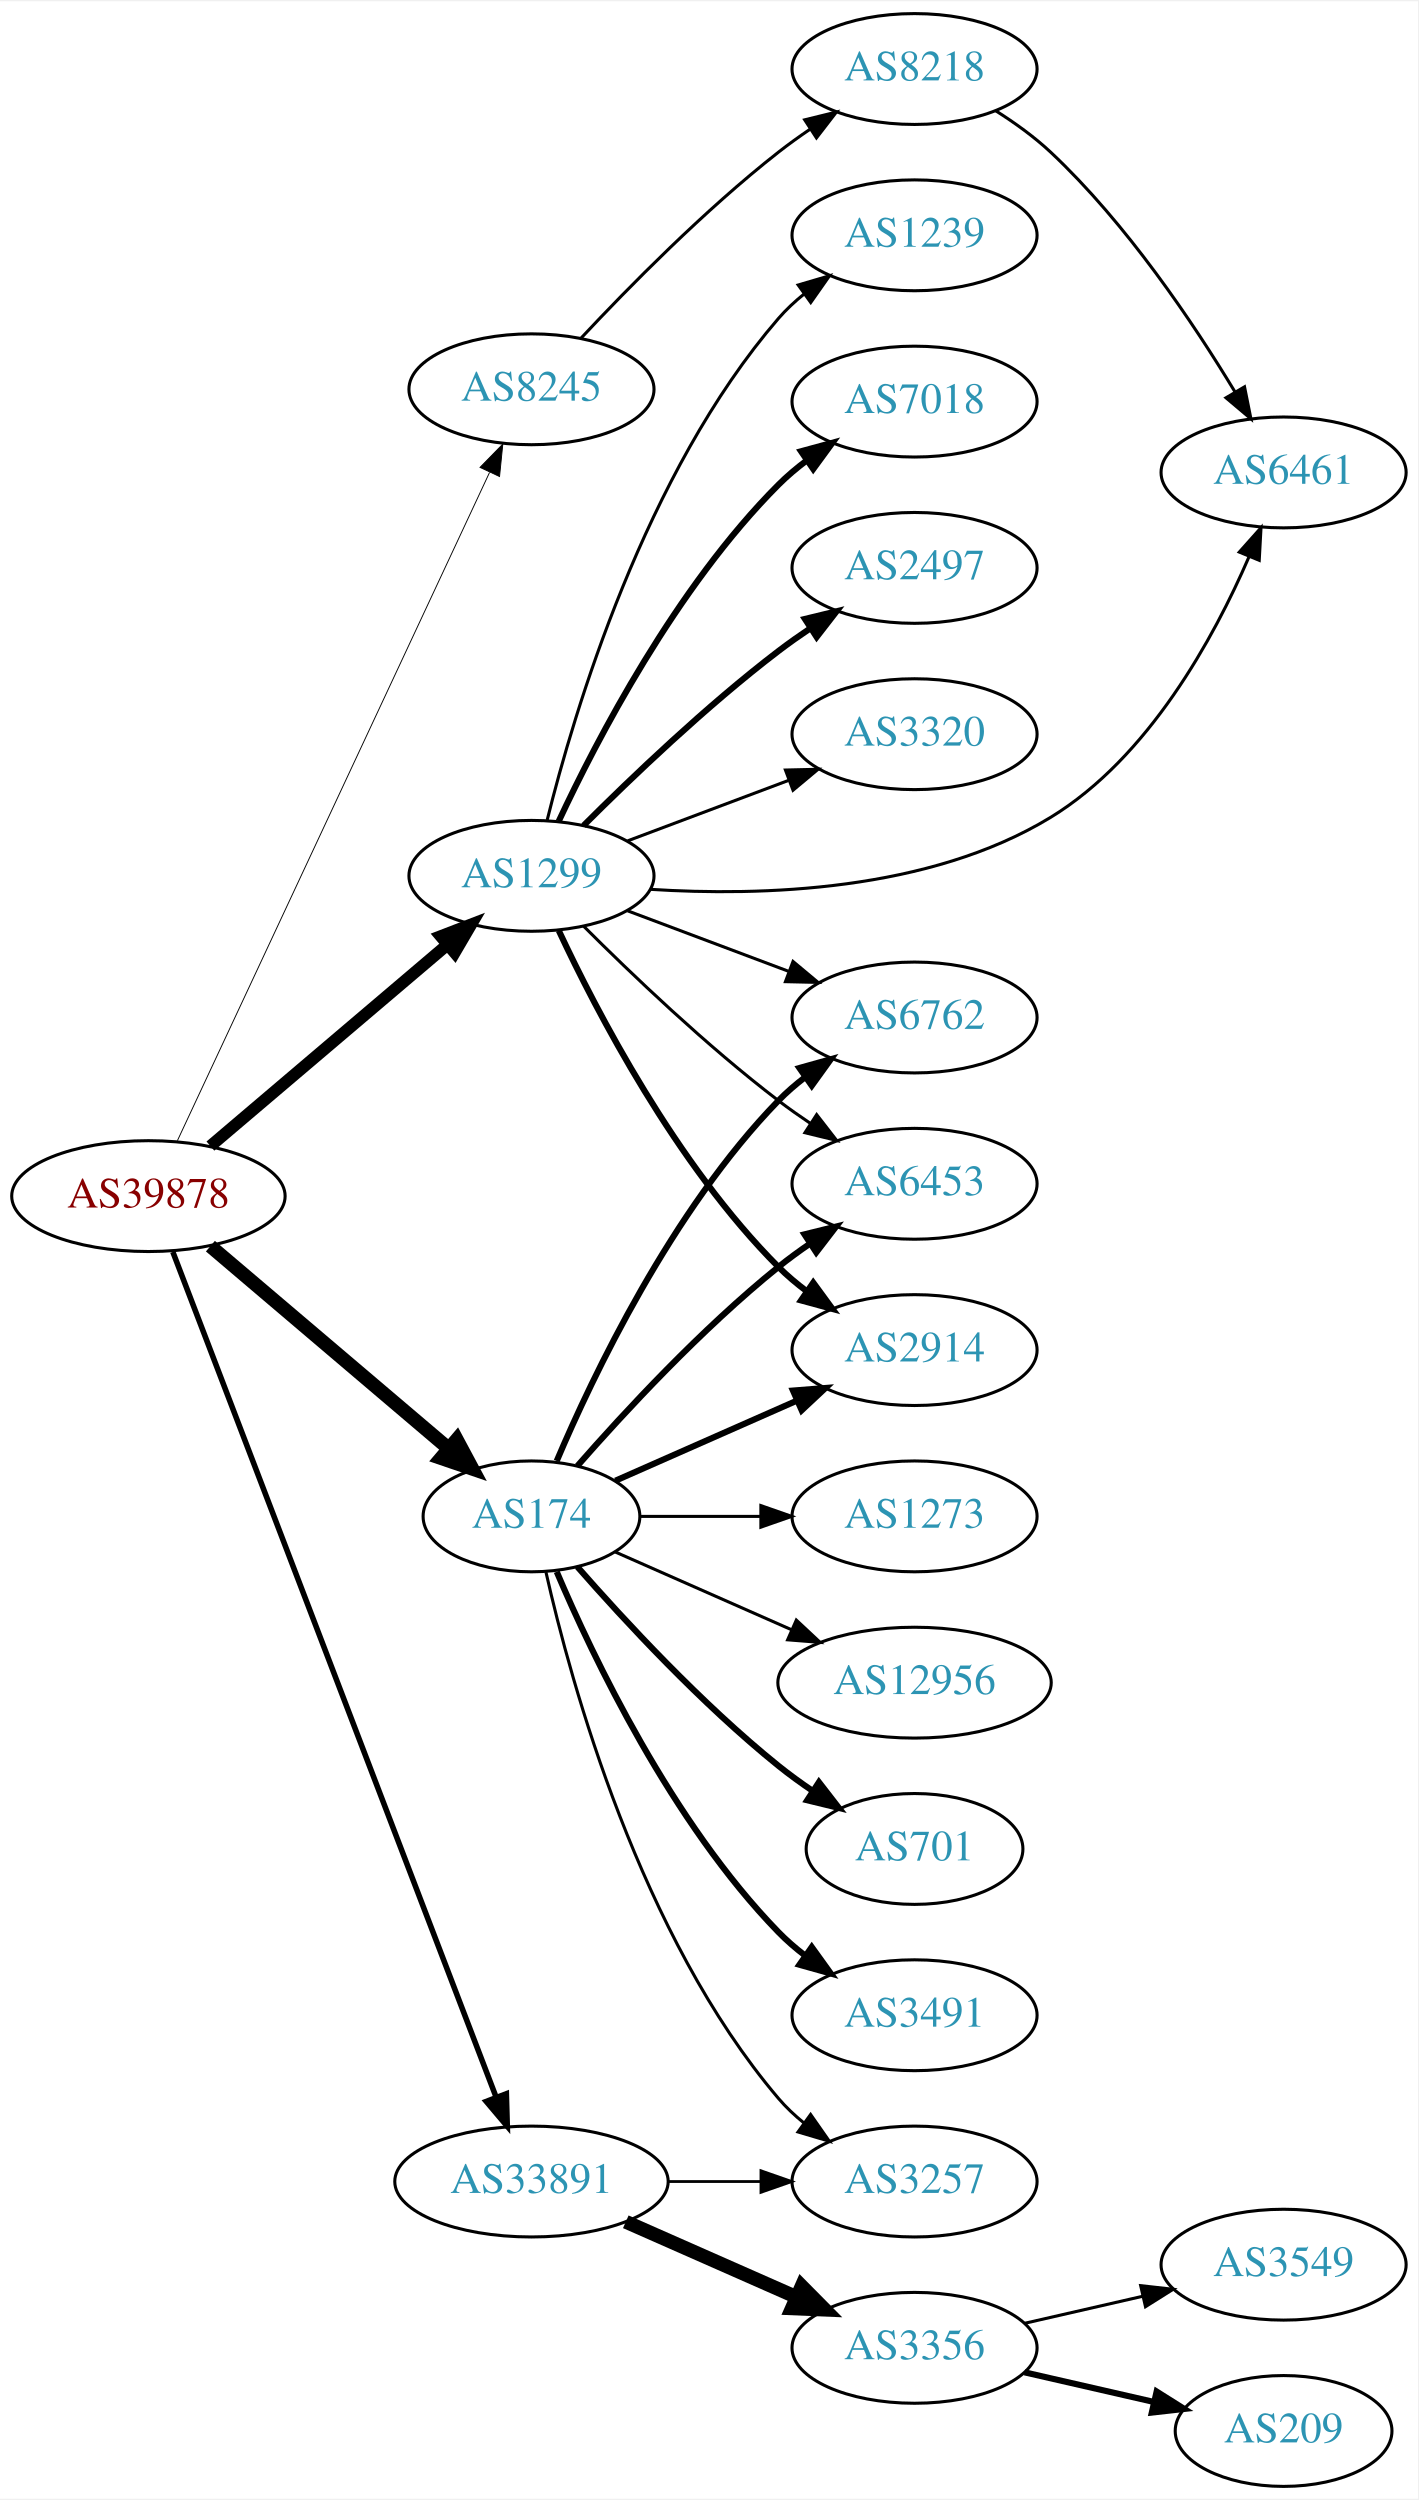
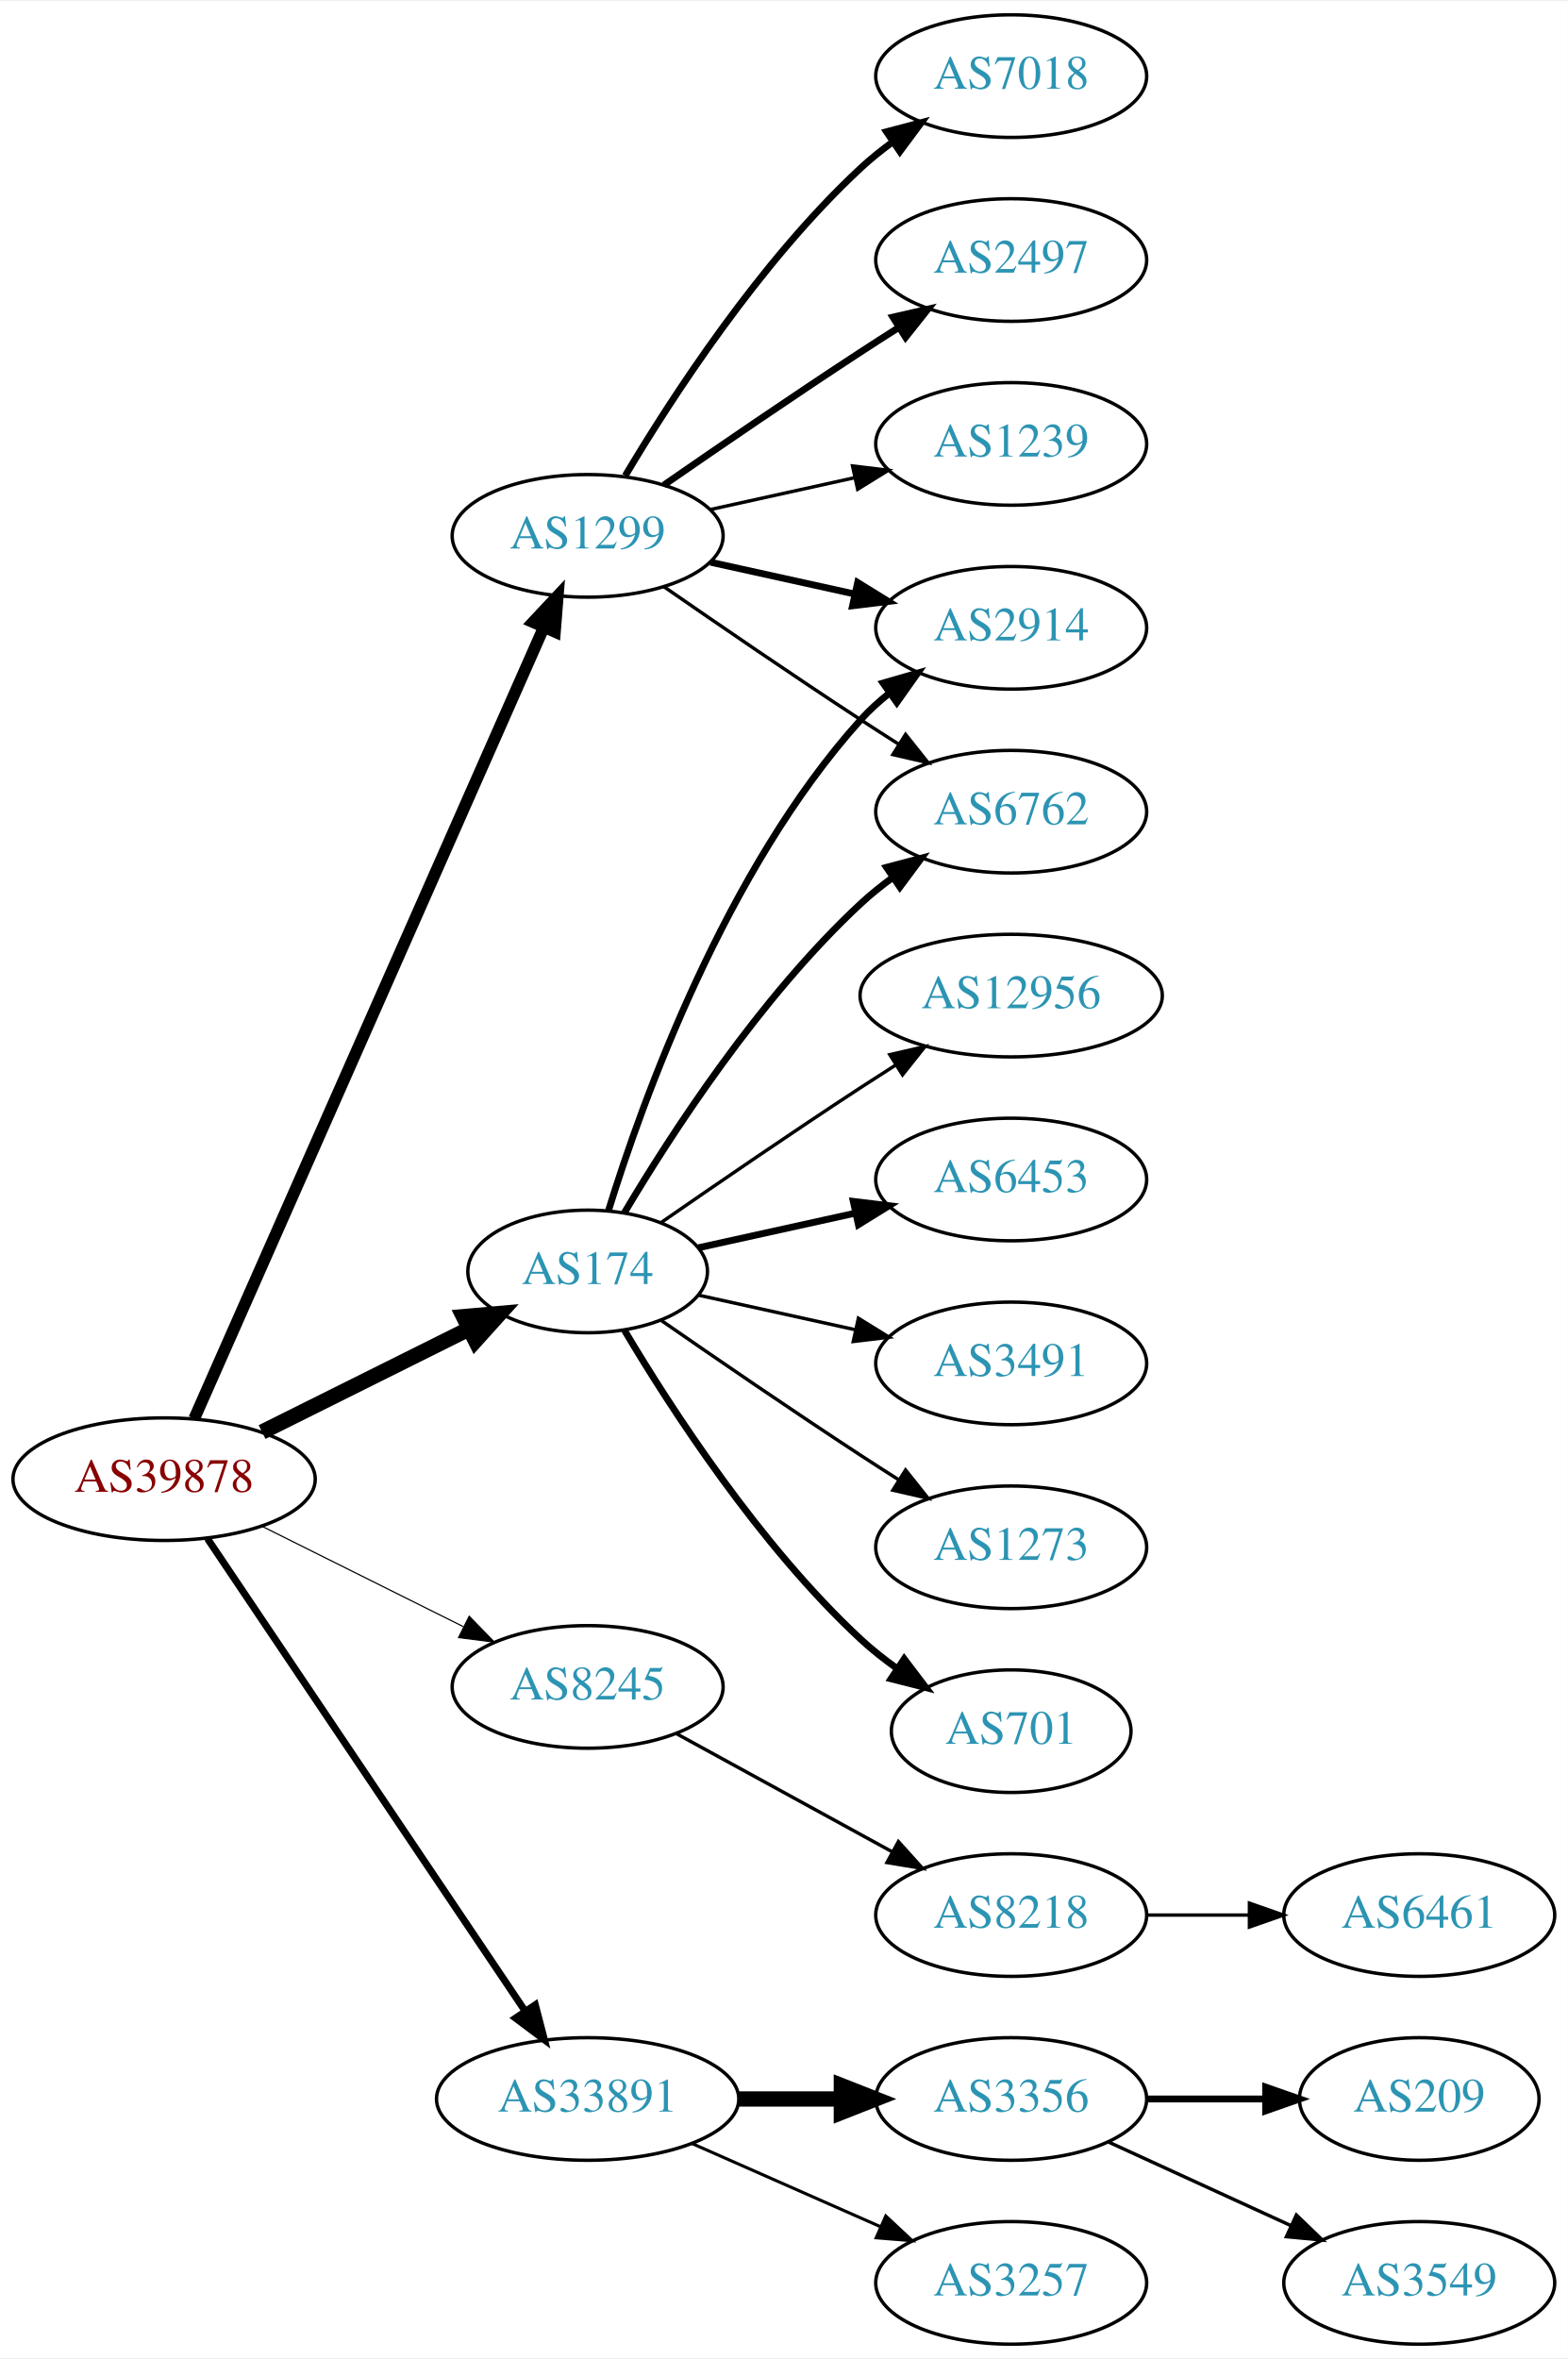
- <svg xmlns="http://www.w3.org/2000/svg" xmlns:xlink="http://www.w3.org/1999/xlink" width="460pt" height="811pt" viewBox="0.00 0.00 460.47 811.00">
-   <g id="graph0" class="graph" transform="scale(1 1) rotate(0) translate(4 807)">
-     <polygon fill="white" stroke="none" points="-4,4 -4,-807 456.469,-807 456.469,4 -4,4" />
+ <svg xmlns="http://www.w3.org/2000/svg" xmlns:xlink="http://www.w3.org/1999/xlink" width="460pt" height="692pt" viewBox="0.00 0.00 460.47 692.00">
+   <g id="graph0" class="graph" transform="scale(1 1) rotate(0) translate(4 688)">
+     <polygon fill="white" stroke="none" points="-4,4 -4,-688 456.469,-688 456.469,4 -4,4" />
    <g id="node1" class="node">
      <g id="a_node1">
        <a xlink:href="/asn/39878" xlink:title="AS39878 ~ Peter Rauter GmbH [AT]">
-           <ellipse fill="#ffffff" stroke="black" cx="44.196" cy="-419" rx="44.393" ry="18" />
-           <text text-anchor="middle" x="44.196" y="-415.3" font-family="Times,serif" font-size="14.00" fill="#880000">AS39878</text>
+           <ellipse fill="#ffffff" stroke="black" cx="44.196" cy="-254" rx="44.393" ry="18" />
+           <text text-anchor="middle" x="44.196" y="-250.3" font-family="Times,serif" font-size="14.00" fill="#880000">AS39878</text>
        </a>
      </g>
    </g>
    <g id="node2" class="node">
      <g id="a_node2">
        <a xlink:href="/asn/174" xlink:title="AS174 ~ Cogent Communications [US]">
          <ellipse fill="#ffffff" stroke="black" cx="168.588" cy="-315" rx="35.194" ry="18" />
          <text text-anchor="middle" x="168.588" y="-311.3" font-family="Times,serif" font-size="14.00" fill="#2c94b3">AS174</text>
        </a>
      </g>
    </g>
    <g id="edge1" class="edge">
-       <path fill="none" stroke="black" stroke-width="4.5" d="M64.32,-402.75C85.129,-385.068 118.517,-356.698 141.671,-337.022" />
-       <polygon fill="black" stroke="black" stroke-width="4.5" points="144.326,-339.933 149.397,-330.458 139.227,-333.932 144.326,-339.933" />
+       <path fill="none" stroke="black" stroke-width="4.5" d="M72.969,-267.842C91.031,-276.844 114.696,-288.639 133.841,-298.18" />
+       <polygon fill="black" stroke="black" stroke-width="4.5" points="132.125,-301.725 142.832,-302.661 135.638,-294.677 132.125,-301.725" />
    </g>
    <g id="node3" class="node">
      <g id="a_node3">
        <a xlink:href="/asn/1299" xlink:title="AS1299 ~ Telia Carrier [EU]">
-           <ellipse fill="#ffffff" stroke="black" cx="168.588" cy="-523" rx="39.794" ry="18" />
-           <text text-anchor="middle" x="168.588" y="-519.3" font-family="Times,serif" font-size="14.00" fill="#2c94b3">AS1299</text>
+           <ellipse fill="#ffffff" stroke="black" cx="168.588" cy="-531" rx="39.794" ry="18" />
+           <text text-anchor="middle" x="168.588" y="-527.3" font-family="Times,serif" font-size="14.00" fill="#2c94b3">AS1299</text>
        </a>
      </g>
    </g>
    <g id="edge2" class="edge">
-       <path fill="none" stroke="black" stroke-width="3.9" d="M64.32,-435.25C85.008,-452.83 118.131,-480.975 141.269,-500.636" />
-       <polygon fill="black" stroke="black" stroke-width="3.9" points="139.113,-503.396 149,-507.205 143.645,-498.062 139.113,-503.396" />
+       <path fill="none" stroke="black" stroke-width="3.462" d="M53.038,-271.749C73.893,-318.947 130.819,-447.783 155.692,-504.077" />
+       <polygon fill="black" stroke="black" stroke-width="3.462" points="152.568,-505.666 159.811,-513.399 158.971,-502.837 152.568,-505.666" />
    </g>
    <g id="node4" class="node">
      <g id="a_node4">
        <a xlink:href="/asn/8245" xlink:title="AS8245 ~ Video-Broadcast GmbH [AT]">
-           <ellipse fill="#ffffff" stroke="black" cx="168.588" cy="-681" rx="39.794" ry="18" />
-           <text text-anchor="middle" x="168.588" y="-677.3" font-family="Times,serif" font-size="14.00" fill="#2c94b3">AS8245</text>
+           <ellipse fill="#ffffff" stroke="black" cx="168.588" cy="-193" rx="39.794" ry="18" />
+           <text text-anchor="middle" x="168.588" y="-189.3" font-family="Times,serif" font-size="14.00" fill="#2c94b3">AS8245</text>
        </a>
      </g>
    </g>
    <g id="edge3" class="edge">
-       <path fill="none" stroke="black" stroke-width="0.3" d="M53.609,-437.008C74.709,-482.176 129.972,-600.477 154.977,-654.004" />
-       <polygon fill="black" stroke="black" stroke-width="0.3" points="151.875,-655.633 159.279,-663.212 158.217,-652.671 151.875,-655.633" />
+       <path fill="none" stroke="black" stroke-width="0.346" d="M72.969,-240.158C90.466,-231.438 113.222,-220.096 132.032,-210.721" />
+       <polygon fill="black" stroke="black" stroke-width="0.346" points="133.795,-213.753 141.184,-206.16 130.673,-207.488 133.795,-213.753" />
    </g>
    <g id="node5" class="node">
      <g id="a_node5">
        <a xlink:href="/asn/33891" xlink:title="AS33891 ~ CORE-BACKBONE GMBH GLOBAL NETWORK [DE]">
-           <ellipse fill="#ffffff" stroke="black" cx="168.588" cy="-99" rx="44.393" ry="18" />
-           <text text-anchor="middle" x="168.588" y="-95.3" font-family="Times,serif" font-size="14.00" fill="#2c94b3">AS33891</text>
+           <ellipse fill="#ffffff" stroke="black" cx="168.588" cy="-72" rx="44.393" ry="18" />
+           <text text-anchor="middle" x="168.588" y="-68.3" font-family="Times,serif" font-size="14.00" fill="#2c94b3">AS33891</text>
        </a>
      </g>
    </g>
    <g id="edge4" class="edge">
-       <path fill="none" stroke="black" stroke-width="1.8" d="M52.127,-400.879C72.576,-347.415 132.744,-190.103 157.137,-126.325" />
-       <polygon fill="black" stroke="black" stroke-width="1.8" points="160.43,-127.513 160.733,-116.923 153.892,-125.012 160.43,-127.513" />
+       <path fill="none" stroke="black" stroke-width="2.077" d="M56.932,-236.549C78.589,-204.343 124.934,-135.428 150.233,-97.808" />
+       <polygon fill="black" stroke="black" stroke-width="2.077" points="153.212,-99.649 155.888,-89.398 147.404,-95.743 153.212,-99.649" />
    </g>
    <g id="node6" class="node">
      <g id="a_node6">
-         <a xlink:href="/asn/6453" xlink:title="AS6453 ~ TATA COMMUNICATIONS (AMERICA) INC [US]">
-           <ellipse fill="#ffffff" stroke="black" cx="292.98" cy="-423" rx="39.794" ry="18" />
-           <text text-anchor="middle" x="292.98" y="-419.3" font-family="Times,serif" font-size="14.00" fill="#2c94b3">AS6453</text>
+         <a xlink:href="/asn/701" xlink:title="AS701 ~ UUNET [US]">
+           <ellipse fill="#ffffff" stroke="black" cx="292.98" cy="-180" rx="35.194" ry="18" />
+           <text text-anchor="middle" x="292.98" y="-176.3" font-family="Times,serif" font-size="14.00" fill="#2c94b3">AS701</text>
        </a>
      </g>
    </g>
    <g id="edge5" class="edge">
-       <path fill="none" stroke="black" stroke-width="2" d="M183.462,-331.345C198.532,-348.559 223.81,-375.901 248.784,-396 252.04,-398.62 255.565,-401.192 259.149,-403.646" />
-       <polygon fill="black" stroke="black" stroke-width="2" points="257.237,-406.577 267.522,-409.121 261.068,-400.719 257.237,-406.577" />
+       <path fill="none" stroke="black" stroke-width="2" d="M179.401,-297.721C192.907,-274.989 218.967,-234.686 248.784,-207 252.081,-203.939 255.774,-201.028 259.575,-198.328" />
+       <polygon fill="black" stroke="black" stroke-width="2" points="261.549,-201.219 267.956,-192.78 257.686,-195.381 261.549,-201.219" />
    </g>
    <g id="node7" class="node">
      <g id="a_node7">
-         <a xlink:href="/asn/2914" xlink:title="AS2914 ~ NTT America, Inc. [US]">
-           <ellipse fill="#ffffff" stroke="black" cx="292.98" cy="-369" rx="39.794" ry="18" />
-           <text text-anchor="middle" x="292.98" y="-365.3" font-family="Times,serif" font-size="14.00" fill="#2c94b3">AS2914</text>
+         <a xlink:href="/asn/6762" xlink:title="AS6762 ~ TELECOM ITALIA SPARKLE S.p.A. [IT]">
+           <ellipse fill="#ffffff" stroke="black" cx="292.98" cy="-450" rx="39.794" ry="18" />
+           <text text-anchor="middle" x="292.98" y="-446.3" font-family="Times,serif" font-size="14.00" fill="#2c94b3">AS6762</text>
        </a>
      </g>
    </g>
    <g id="edge6" class="edge">
-       <path fill="none" stroke="black" stroke-width="2" d="M195.844,-326.584C213.03,-334.167 235.743,-344.188 254.777,-352.586" />
-       <polygon fill="black" stroke="black" stroke-width="2" points="253.503,-355.849 264.065,-356.684 256.329,-349.445 253.503,-355.849" />
+       <path fill="none" stroke="black" stroke-width="2" d="M179.401,-332.279C192.907,-355.011 218.967,-395.314 248.784,-423 251.691,-425.699 254.904,-428.28 258.228,-430.703" />
+       <polygon fill="black" stroke="black" stroke-width="2" points="256.363,-433.667 266.606,-436.375 260.287,-427.87 256.363,-433.667" />
    </g>
    <g id="node8" class="node">
      <g id="a_node8">
        <a xlink:href="/asn/12956" xlink:title="AS12956 ~ TELXIUS [ES]">
-           <ellipse fill="#ffffff" stroke="black" cx="292.98" cy="-261" rx="44.393" ry="18" />
-           <text text-anchor="middle" x="292.98" y="-257.3" font-family="Times,serif" font-size="14.00" fill="#2c94b3">AS12956</text>
+           <ellipse fill="#ffffff" stroke="black" cx="292.98" cy="-396" rx="44.393" ry="18" />
+           <text text-anchor="middle" x="292.98" y="-392.3" font-family="Times,serif" font-size="14.00" fill="#2c94b3">AS12956</text>
        </a>
      </g>
    </g>
    <g id="edge7" class="edge">
-       <path fill="none" stroke="black" d="M195.844,-303.416C212.549,-296.046 234.477,-286.371 253.172,-278.123" />
-       <polygon fill="black" stroke="black" points="254.593,-281.321 262.329,-274.082 251.768,-274.917 254.593,-281.321" />
+       <path fill="none" stroke="black" d="M190.279,-329.44C206.17,-340.449 228.721,-355.897 248.784,-369 252.105,-371.169 255.587,-373.406 259.074,-375.621" />
+       <polygon fill="black" stroke="black" points="257.33,-378.66 267.656,-381.032 261.063,-372.738 257.33,-378.66" />
    </g>
    <g id="node9" class="node">
      <g id="a_node9">
-         <a xlink:href="/asn/701" xlink:title="AS701 ~ UUNET [US]">
-           <ellipse fill="#ffffff" stroke="black" cx="292.98" cy="-207" rx="35.194" ry="18" />
-           <text text-anchor="middle" x="292.98" y="-203.3" font-family="Times,serif" font-size="14.00" fill="#2c94b3">AS701</text>
+         <a xlink:href="/asn/2914" xlink:title="AS2914 ~ NTT America, Inc. [US]">
+           <ellipse fill="#ffffff" stroke="black" cx="292.98" cy="-504" rx="39.794" ry="18" />
+           <text text-anchor="middle" x="292.98" y="-500.3" font-family="Times,serif" font-size="14.00" fill="#2c94b3">AS2914</text>
        </a>
      </g>
    </g>
    <g id="edge8" class="edge">
-       <path fill="none" stroke="black" stroke-width="2" d="M183.462,-298.655C198.532,-281.441 223.81,-254.099 248.784,-234 252.289,-231.179 256.107,-228.413 259.975,-225.792" />
-       <polygon fill="black" stroke="black" stroke-width="2" points="261.933,-228.694 268.421,-220.318 258.126,-222.82 261.933,-228.694" />
+       <path fill="none" stroke="black" stroke-width="2" d="M174.726,-332.94C184.629,-364.979 208.966,-432.812 248.784,-477 251.3,-479.792 254.172,-482.401 257.211,-484.812" />
+       <polygon fill="black" stroke="black" stroke-width="2" points="255.34,-487.776 265.519,-490.715 259.394,-482.07 255.34,-487.776" />
    </g>
    <g id="node10" class="node">
      <g id="a_node10">
-         <a xlink:href="/asn/3491" xlink:title="AS3491 ~ PCCW Global, Inc. [US]">
-           <ellipse fill="#ffffff" stroke="black" cx="292.98" cy="-153" rx="39.794" ry="18" />
-           <text text-anchor="middle" x="292.98" y="-149.3" font-family="Times,serif" font-size="14.00" fill="#2c94b3">AS3491</text>
+         <a xlink:href="/asn/6453" xlink:title="AS6453 ~ TATA COMMUNICATIONS (AMERICA) INC [US]">
+           <ellipse fill="#ffffff" stroke="black" cx="292.98" cy="-342" rx="39.794" ry="18" />
+           <text text-anchor="middle" x="292.98" y="-338.3" font-family="Times,serif" font-size="14.00" fill="#2c94b3">AS6453</text>
        </a>
      </g>
    </g>
    <g id="edge9" class="edge">
-       <path fill="none" stroke="black" stroke-width="2" d="M176.779,-297.025C188.546,-269.318 214.12,-215.652 248.784,-180 251.404,-177.305 254.345,-174.761 257.428,-172.392" />
-       <polygon fill="black" stroke="black" stroke-width="2" points="259.603,-175.141 265.796,-166.545 255.594,-169.403 259.603,-175.141" />
+       <path fill="none" stroke="black" stroke-width="2" d="M201.107,-321.953C215.168,-325.055 231.986,-328.765 247.31,-332.146" />
+       <polygon fill="black" stroke="black" stroke-width="2" points="246.601,-335.573 257.12,-334.31 248.109,-328.738 246.601,-335.573" />
    </g>
    <g id="node11" class="node">
      <g id="a_node11">
-         <a xlink:href="/asn/6762" xlink:title="AS6762 ~ TELECOM ITALIA SPARKLE S.p.A. [IT]">
-           <ellipse fill="#ffffff" stroke="black" cx="292.98" cy="-477" rx="39.794" ry="18" />
-           <text text-anchor="middle" x="292.98" y="-473.3" font-family="Times,serif" font-size="14.00" fill="#2c94b3">AS6762</text>
+         <a xlink:href="/asn/3491" xlink:title="AS3491 ~ PCCW Global, Inc. [US]">
+           <ellipse fill="#ffffff" stroke="black" cx="292.98" cy="-288" rx="39.794" ry="18" />
+           <text text-anchor="middle" x="292.98" y="-284.3" font-family="Times,serif" font-size="14.00" fill="#2c94b3">AS3491</text>
        </a>
      </g>
    </g>
    <g id="edge10" class="edge">
-       <path fill="none" stroke="black" stroke-width="2" d="M176.779,-332.975C188.546,-360.682 214.12,-414.348 248.784,-450 251.404,-452.695 254.345,-455.239 257.428,-457.608" />
-       <polygon fill="black" stroke="black" stroke-width="2" points="255.594,-460.597 265.796,-463.455 259.603,-454.859 255.594,-460.597" />
+       <path fill="none" stroke="black" d="M201.107,-308.047C215.168,-304.945 231.986,-301.235 247.31,-297.854" />
+       <polygon fill="black" stroke="black" points="248.109,-301.262 257.12,-295.69 246.601,-294.427 248.109,-301.262" />
    </g>
    <g id="node12" class="node">
      <g id="a_node12">
        <a xlink:href="/asn/1273" xlink:title="AS1273 ~ Vodafone Group PLC [EU]">
-           <ellipse fill="#ffffff" stroke="black" cx="292.98" cy="-315" rx="39.794" ry="18" />
-           <text text-anchor="middle" x="292.98" y="-311.3" font-family="Times,serif" font-size="14.00" fill="#2c94b3">AS1273</text>
+           <ellipse fill="#ffffff" stroke="black" cx="292.98" cy="-234" rx="39.794" ry="18" />
+           <text text-anchor="middle" x="292.98" y="-230.3" font-family="Times,serif" font-size="14.00" fill="#2c94b3">AS1273</text>
        </a>
      </g>
    </g>
    <g id="edge11" class="edge">
-       <path fill="none" stroke="black" d="M204.007,-315C216.058,-315 229.834,-315 242.852,-315" />
-       <polygon fill="black" stroke="black" points="243.081,-318.5 253.081,-315 243.081,-311.5 243.081,-318.5" />
+       <path fill="none" stroke="black" d="M190.279,-300.56C206.17,-289.551 228.721,-274.103 248.784,-261 252.366,-258.661 256.137,-256.241 259.897,-253.856" />
+       <polygon fill="black" stroke="black" points="261.959,-256.693 268.558,-248.404 258.23,-250.769 261.959,-256.693" />
+     </g>
+     <g id="edge16" class="edge">
+       <path fill="none" stroke="black" d="M190.945,-516.099C206.796,-505.123 228.999,-489.921 248.784,-477 252.366,-474.661 256.137,-472.241 259.897,-469.856" />
+       <polygon fill="black" stroke="black" points="261.959,-472.693 268.558,-464.404 258.23,-466.769 261.959,-472.693" />
+     </g>
+     <g id="edge15" class="edge">
+       <path fill="none" stroke="black" stroke-width="2" d="M204.661,-523.263C217.848,-520.354 233.028,-517.005 246.994,-513.924" />
+       <polygon fill="black" stroke="black" stroke-width="2" points="247.891,-517.31 256.903,-511.738 246.383,-510.475 247.891,-517.31" />
    </g>
    <g id="node13" class="node">
      <g id="a_node13">
-         <a xlink:href="/asn/3257" xlink:title="AS3257 ~ GTT [DE]">
-           <ellipse fill="#ffffff" stroke="black" cx="292.98" cy="-99" rx="39.794" ry="18" />
-           <text text-anchor="middle" x="292.98" y="-95.3" font-family="Times,serif" font-size="14.00" fill="#2c94b3">AS3257</text>
+         <a xlink:href="/asn/7018" xlink:title="AS7018 ~ AT&amp;T Services, Inc. [US]">
+           <ellipse fill="#ffffff" stroke="black" cx="292.98" cy="-666" rx="39.794" ry="18" />
+           <text text-anchor="middle" x="292.98" y="-662.3" font-family="Times,serif" font-size="14.00" fill="#2c94b3">AS7018</text>
        </a>
      </g>
    </g>
    <g id="edge12" class="edge">
-       <path fill="none" stroke="black" d="M173.282,-296.925C181.422,-260.852 203.855,-178.86 248.784,-126 251.219,-123.136 254.035,-120.479 257.04,-118.039" />
-       <polygon fill="black" stroke="black" points="259.228,-120.776 265.3,-112.094 255.139,-115.095 259.228,-120.776" />
-     </g>
-     <g id="edge20" class="edge">
-       <path fill="none" stroke="black" d="M185.487,-506.681C200.944,-491.228 225.443,-467.806 248.784,-450 252.107,-447.466 255.674,-444.947 259.283,-442.525" />
-       <polygon fill="black" stroke="black" points="261.192,-445.458 267.683,-437.085 257.387,-439.583 261.192,-445.458" />
-     </g>
-     <g id="edge14" class="edge">
-       <path fill="none" stroke="black" stroke-width="2" d="M177.439,-505.253C189.719,-478.983 215.545,-429.274 248.784,-396 251.587,-393.194 254.733,-390.543 258.017,-388.078" />
-       <polygon fill="black" stroke="black" stroke-width="2" points="260.086,-390.903 266.344,-382.353 256.121,-385.135 260.086,-390.903" />
-     </g>
-     <g id="edge18" class="edge">
-       <path fill="none" stroke="black" d="M199.842,-511.629C215.583,-505.713 235.03,-498.404 251.995,-492.028" />
-       <polygon fill="black" stroke="black" points="253.521,-495.194 261.65,-488.399 251.058,-488.641 253.521,-495.194" />
+       <path fill="none" stroke="black" stroke-width="2" d="M179.634,-548.671C193.205,-571.472 219.137,-611.472 248.784,-639 251.691,-641.699 254.904,-644.28 258.228,-646.703" />
+       <polygon fill="black" stroke="black" stroke-width="2" points="256.363,-649.667 266.606,-652.375 260.287,-643.87 256.363,-649.667" />
    </g>
    <g id="node14" class="node">
      <g id="a_node14">
-         <a xlink:href="/asn/1239" xlink:title="AS1239 ~ Sprint [US]">
-           <ellipse fill="#ffffff" stroke="black" cx="292.98" cy="-731" rx="39.794" ry="18" />
-           <text text-anchor="middle" x="292.98" y="-727.3" font-family="Times,serif" font-size="14.00" fill="#2c94b3">AS1239</text>
+         <a xlink:href="/asn/2497" xlink:title="AS2497 ~ Internet Initiative Japan Inc. [JP]">
+           <ellipse fill="#ffffff" stroke="black" cx="292.98" cy="-612" rx="39.794" ry="18" />
+           <text text-anchor="middle" x="292.98" y="-608.3" font-family="Times,serif" font-size="14.00" fill="#2c94b3">AS2497</text>
        </a>
      </g>
    </g>
    <g id="edge13" class="edge">
-       <path fill="none" stroke="black" d="M173.688,-541.115C182.357,-576.063 205.406,-653.767 248.784,-704 251.241,-706.845 254.072,-709.489 257.086,-711.921" />
-       <polygon fill="black" stroke="black" points="255.194,-714.871 265.36,-717.855 259.274,-709.183 255.194,-714.871" />
+       <path fill="none" stroke="black" stroke-width="2" d="M190.945,-545.901C206.796,-556.877 228.999,-572.079 248.784,-585 252.366,-587.339 256.137,-589.759 259.897,-592.144" />
+       <polygon fill="black" stroke="black" stroke-width="2" points="258.23,-595.231 268.558,-597.596 261.959,-589.307 258.23,-595.231" />
    </g>
    <g id="node15" class="node">
      <g id="a_node15">
-         <a xlink:href="/asn/7018" xlink:title="AS7018 ~ AT&amp;T Services, Inc. [US]">
-           <ellipse fill="#ffffff" stroke="black" cx="292.98" cy="-677" rx="39.794" ry="18" />
-           <text text-anchor="middle" x="292.98" y="-673.3" font-family="Times,serif" font-size="14.00" fill="#2c94b3">AS7018</text>
-         </a>
-       </g>
-     </g>
-     <g id="edge15" class="edge">
-       <path fill="none" stroke="black" stroke-width="2" d="M177.439,-540.747C189.719,-567.017 215.545,-616.726 248.784,-650 251.587,-652.806 254.733,-655.457 258.017,-657.922" />
-       <polygon fill="black" stroke="black" stroke-width="2" points="256.121,-660.865 266.344,-663.647 260.086,-655.097 256.121,-660.865" />
+         <a xlink:href="/asn/1239" xlink:title="AS1239 ~ Sprint [US]">
+           <ellipse fill="#ffffff" stroke="black" cx="292.98" cy="-558" rx="39.794" ry="18" />
+           <text text-anchor="middle" x="292.98" y="-554.3" font-family="Times,serif" font-size="14.00" fill="#2c94b3">AS1239</text>
+         </a>
+       </g>
+     </g>
+     <g id="edge14" class="edge">
+       <path fill="none" stroke="black" d="M204.661,-538.737C217.848,-541.646 233.028,-544.995 246.994,-548.076" />
+       <polygon fill="black" stroke="black" points="246.383,-551.525 256.903,-550.262 247.891,-544.69 246.383,-551.525" />
    </g>
    <g id="node16" class="node">
      <g id="a_node16">
-         <a xlink:href="/asn/6461" xlink:title="AS6461 ~ Zayo Bandwidth [US]">
-           <ellipse fill="#ffffff" stroke="black" cx="412.823" cy="-654" rx="39.794" ry="18" />
-           <text text-anchor="middle" x="412.823" y="-650.3" font-family="Times,serif" font-size="14.00" fill="#2c94b3">AS6461</text>
-         </a>
-       </g>
-     </g>
-     <g id="edge16" class="edge">
-       <path fill="none" stroke="black" d="M207.101,-518.626C243.102,-516.311 297.684,-517.901 337.176,-542 369.013,-561.428 390.168,-600.167 401.585,-626.585" />
-       <polygon fill="black" stroke="black" points="398.436,-628.131 405.486,-636.041 404.907,-625.462 398.436,-628.131" />
+         <a xlink:href="/asn/8218" xlink:title="AS8218 ~ legacy Neotelecoms [FR]">
+           <ellipse fill="#ffffff" stroke="black" cx="292.98" cy="-126" rx="39.794" ry="18" />
+           <text text-anchor="middle" x="292.98" y="-122.3" font-family="Times,serif" font-size="14.00" fill="#2c94b3">AS8218</text>
+         </a>
+       </g>
+     </g>
+     <g id="edge17" class="edge">
+       <path fill="none" stroke="black" d="M194.651,-179.28C212.967,-169.253 238.011,-155.544 258.107,-144.543" />
+       <polygon fill="black" stroke="black" points="259.86,-147.574 266.951,-139.702 256.498,-141.434 259.86,-147.574" />
+     </g>
+     <g id="node18" class="node">
+       <g id="a_node18">
+         <a xlink:href="/asn/3257" xlink:title="AS3257 ~ GTT [DE]">
+           <ellipse fill="#ffffff" stroke="black" cx="292.98" cy="-18" rx="39.794" ry="18" />
+           <text text-anchor="middle" x="292.98" y="-14.3" font-family="Times,serif" font-size="14.00" fill="#2c94b3">AS3257</text>
+         </a>
+       </g>
+     </g>
+     <g id="edge19" class="edge">
+       <path fill="none" stroke="black" stroke-width="0.9" d="M199.216,-58.928C215.81,-51.606 236.67,-42.403 254.403,-34.579" />
+       <polygon fill="black" stroke="black" stroke-width="0.9" points="256.151,-37.634 263.887,-30.395 253.325,-31.23 256.151,-37.634" />
+     </g>
+     <g id="node19" class="node">
+       <g id="a_node19">
+         <a xlink:href="/asn/3356" xlink:title="AS3356 ~ Level 3 Parent, LLC [US]">
+           <ellipse fill="#ffffff" stroke="black" cx="292.98" cy="-72" rx="39.794" ry="18" />
+           <text text-anchor="middle" x="292.98" y="-68.3" font-family="Times,serif" font-size="14.00" fill="#2c94b3">AS3356</text>
+         </a>
+       </g>
+     </g>
+     <g id="edge20" class="edge">
+       <path fill="none" stroke="black" stroke-width="4.5" d="M213.084,-72C222.773,-72 233.11,-72 243.002,-72" />
+       <polygon fill="black" stroke="black" stroke-width="4.5" points="243.105,-75.938 253.105,-72 243.105,-68.063 243.105,-75.938" />
    </g>
    <g id="node17" class="node">
      <g id="a_node17">
-         <a xlink:href="/asn/2497" xlink:title="AS2497 ~ Internet Initiative Japan Inc. [JP]">
-           <ellipse fill="#ffffff" stroke="black" cx="292.98" cy="-623" rx="39.794" ry="18" />
-           <text text-anchor="middle" x="292.98" y="-619.3" font-family="Times,serif" font-size="14.00" fill="#2c94b3">AS2497</text>
-         </a>
-       </g>
-     </g>
-     <g id="edge17" class="edge">
-       <path fill="none" stroke="black" stroke-width="2" d="M185.487,-539.319C200.944,-554.772 225.443,-578.194 248.784,-596 252.107,-598.534 255.674,-601.053 259.283,-603.475" />
-       <polygon fill="black" stroke="black" stroke-width="2" points="257.387,-606.417 267.683,-608.915 261.192,-600.542 257.387,-606.417" />
-     </g>
-     <g id="node18" class="node">
-       <g id="a_node18">
-         <a xlink:href="/asn/3320" xlink:title="AS3320 ~ DTAG [DE]">
-           <ellipse fill="#ffffff" stroke="black" cx="292.98" cy="-569" rx="39.794" ry="18" />
-           <text text-anchor="middle" x="292.98" y="-565.3" font-family="Times,serif" font-size="14.00" fill="#2c94b3">AS3320</text>
-         </a>
-       </g>
-     </g>
-     <g id="edge19" class="edge">
-       <path fill="none" stroke="black" d="M199.842,-534.371C215.583,-540.287 235.03,-547.596 251.995,-553.972" />
-       <polygon fill="black" stroke="black" points="251.058,-557.359 261.65,-557.601 253.521,-550.806 251.058,-557.359" />
-     </g>
-     <g id="node19" class="node">
-       <g id="a_node19">
-         <a xlink:href="/asn/8218" xlink:title="AS8218 ~ legacy Neotelecoms [FR]">
-           <ellipse fill="#ffffff" stroke="black" cx="292.98" cy="-785" rx="39.794" ry="18" />
-           <text text-anchor="middle" x="292.98" y="-781.3" font-family="Times,serif" font-size="14.00" fill="#2c94b3">AS8218</text>
-         </a>
-       </g>
-     </g>
-     <g id="edge21" class="edge">
-       <path fill="none" stroke="black" d="M184.748,-697.684C200.051,-714.039 224.79,-739.185 248.784,-758 252.073,-760.578 255.619,-763.125 259.215,-765.563" />
-       <polygon fill="black" stroke="black" points="257.311,-768.5 267.601,-771.021 261.129,-762.633 257.311,-768.5" />
-     </g>
-     <g id="edge23" class="edge">
-       <path fill="none" stroke="black" stroke-width="0.9" d="M213.084,-99C222.773,-99 233.11,-99 243.002,-99" />
-       <polygon fill="black" stroke="black" stroke-width="0.9" points="243.105,-102.5 253.105,-99 243.105,-95.5 243.105,-102.5" />
+         <a xlink:href="/asn/6461" xlink:title="AS6461 ~ Zayo Bandwidth [US]">
+           <ellipse fill="#ffffff" stroke="black" cx="412.823" cy="-126" rx="39.794" ry="18" />
+           <text text-anchor="middle" x="412.823" y="-122.3" font-family="Times,serif" font-size="14.00" fill="#2c94b3">AS6461</text>
+         </a>
+       </g>
+     </g>
+     <g id="edge18" class="edge">
+       <path fill="none" stroke="black" d="M332.893,-126C342.446,-126 352.796,-126 362.759,-126" />
+       <polygon fill="black" stroke="black" points="362.951,-129.5 372.951,-126 362.951,-122.5 362.951,-129.5" />
    </g>
    <g id="node20" class="node">
      <g id="a_node20">
-         <a xlink:href="/asn/3356" xlink:title="AS3356 ~ Level 3 Parent, LLC [US]">
-           <ellipse fill="#ffffff" stroke="black" cx="292.98" cy="-45" rx="39.794" ry="18" />
-           <text text-anchor="middle" x="292.98" y="-41.3" font-family="Times,serif" font-size="14.00" fill="#2c94b3">AS3356</text>
-         </a>
-       </g>
-     </g>
-     <g id="edge24" class="edge">
-       <path fill="none" stroke="black" stroke-width="4.5" d="M199.216,-85.928C215.81,-78.606 236.67,-69.403 254.403,-61.579" />
-       <polygon fill="black" stroke="black" stroke-width="4.5" points="256.327,-65.034 263.887,-57.395 253.148,-57.829 256.327,-65.034" />
-     </g>
-     <g id="edge22" class="edge">
-       <path fill="none" stroke="black" d="M319.39,-771.412C325.555,-767.515 331.887,-762.961 337.176,-758 361.823,-734.88 383.525,-702.536 397.086,-680.081" />
-       <polygon fill="black" stroke="black" points="400.135,-681.801 402.214,-671.412 394.11,-678.237 400.135,-681.801" />
+         <a xlink:href="/asn/3549" xlink:title="AS3549 ~ Level 3 Parent, LLC [US]">
+           <ellipse fill="#ffffff" stroke="black" cx="412.823" cy="-18" rx="39.794" ry="18" />
+           <text text-anchor="middle" x="412.823" y="-14.3" font-family="Times,serif" font-size="14.00" fill="#2c94b3">AS3549</text>
+         </a>
+       </g>
+     </g>
+     <g id="edge21" class="edge">
+       <path fill="none" stroke="black" d="M321.609,-59.339C337.566,-52.027 357.837,-42.739 375.119,-34.819" />
+       <polygon fill="black" stroke="black" points="376.734,-37.929 384.367,-30.581 373.818,-31.565 376.734,-37.929" />
    </g>
    <g id="node21" class="node">
      <g id="a_node21">
        <a xlink:href="/asn/209" xlink:title="AS209 ~ CenturyLink Communications, LLC [US]">
-           <ellipse fill="#ffffff" stroke="black" cx="412.823" cy="-18" rx="35.194" ry="18" />
-           <text text-anchor="middle" x="412.823" y="-14.3" font-family="Times,serif" font-size="14.00" fill="#2c94b3">AS209</text>
-         </a>
-       </g>
-     </g>
-     <g id="edge25" class="edge">
-       <path fill="none" stroke="black" stroke-width="2" d="M328.7,-37.045C341.792,-34.045 356.814,-30.604 370.455,-27.478" />
-       <polygon fill="black" stroke="black" stroke-width="2" points="371.597,-30.807 380.562,-25.162 370.033,-23.984 371.597,-30.807" />
-     </g>
-     <g id="node22" class="node">
-       <g id="a_node22">
-         <a xlink:href="/asn/3549" xlink:title="AS3549 ~ Level 3 Parent, LLC [US]">
-           <ellipse fill="#ffffff" stroke="black" cx="412.823" cy="-72" rx="39.794" ry="18" />
-           <text text-anchor="middle" x="412.823" y="-68.3" font-family="Times,serif" font-size="14.00" fill="#2c94b3">AS3549</text>
-         </a>
-       </g>
-     </g>
-     <g id="edge26" class="edge">
-       <path fill="none" stroke="black" d="M328.7,-52.955C340.7,-55.704 354.32,-58.825 367.013,-61.733" />
-       <polygon fill="black" stroke="black" points="366.415,-65.187 376.945,-64.009 367.979,-58.364 366.415,-65.187" />
+           <ellipse fill="#ffffff" stroke="black" cx="412.823" cy="-72" rx="35.194" ry="18" />
+           <text text-anchor="middle" x="412.823" y="-68.3" font-family="Times,serif" font-size="14.00" fill="#2c94b3">AS209</text>
+         </a>
+       </g>
+     </g>
+     <g id="edge22" class="edge">
+       <path fill="none" stroke="black" stroke-width="2" d="M332.893,-72C343.98,-72 356.139,-72 367.522,-72" />
+       <polygon fill="black" stroke="black" stroke-width="2" points="367.703,-75.5 377.703,-72 367.703,-68.5 367.703,-75.5" />
    </g>
  </g>
</svg>
